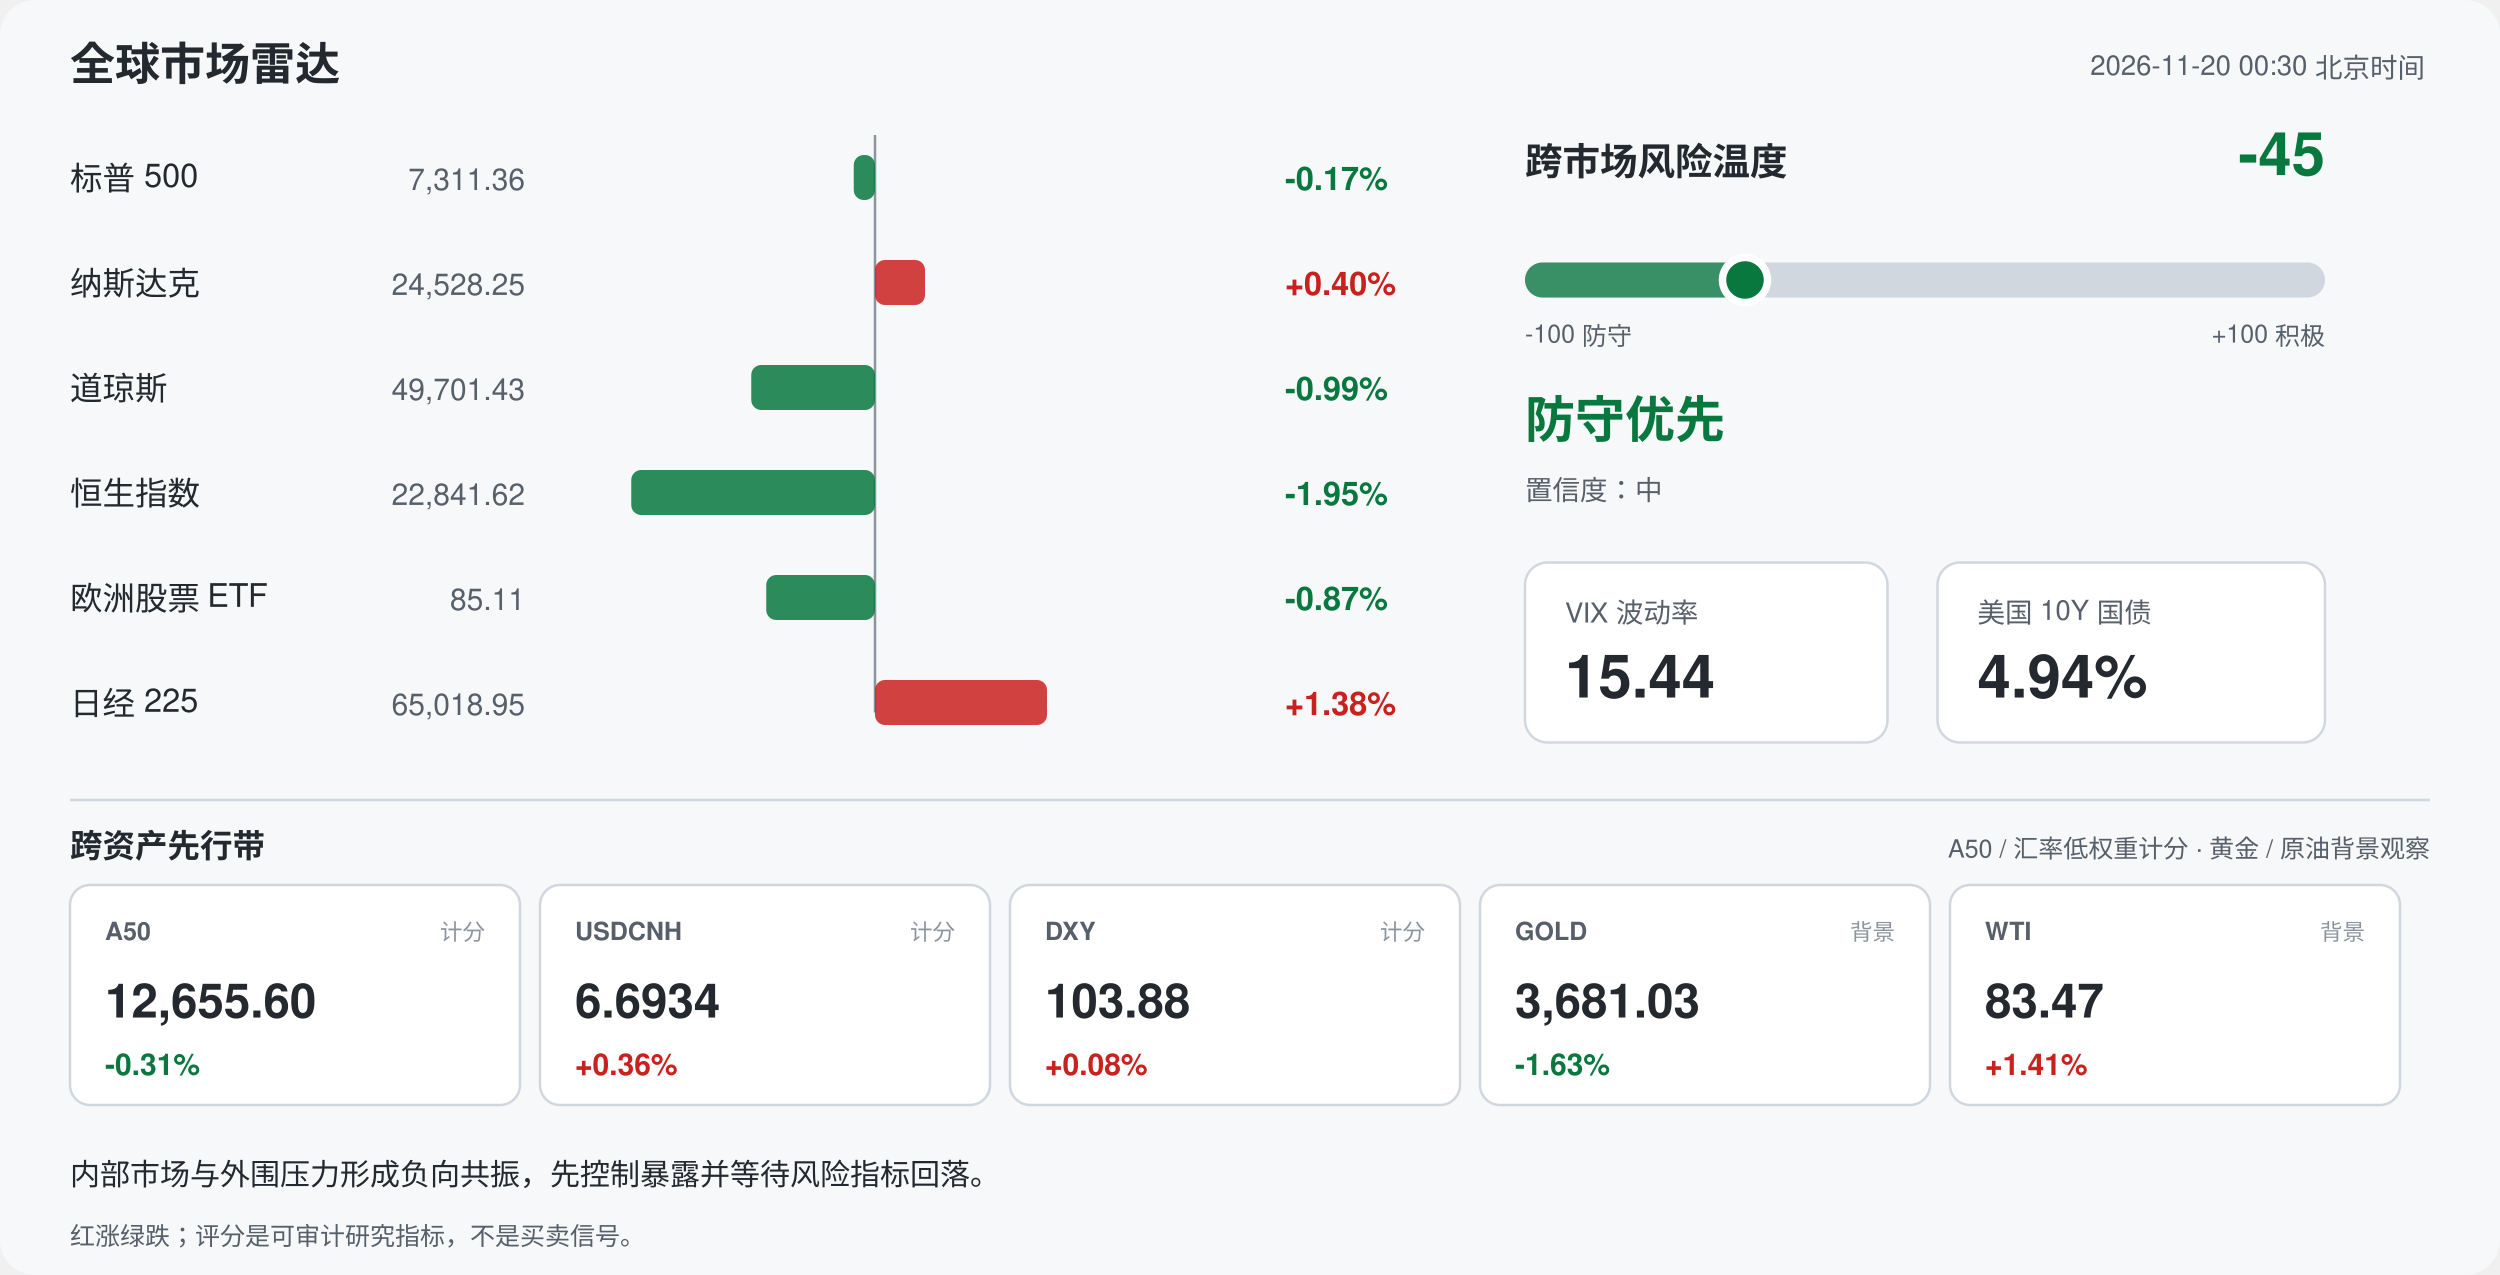
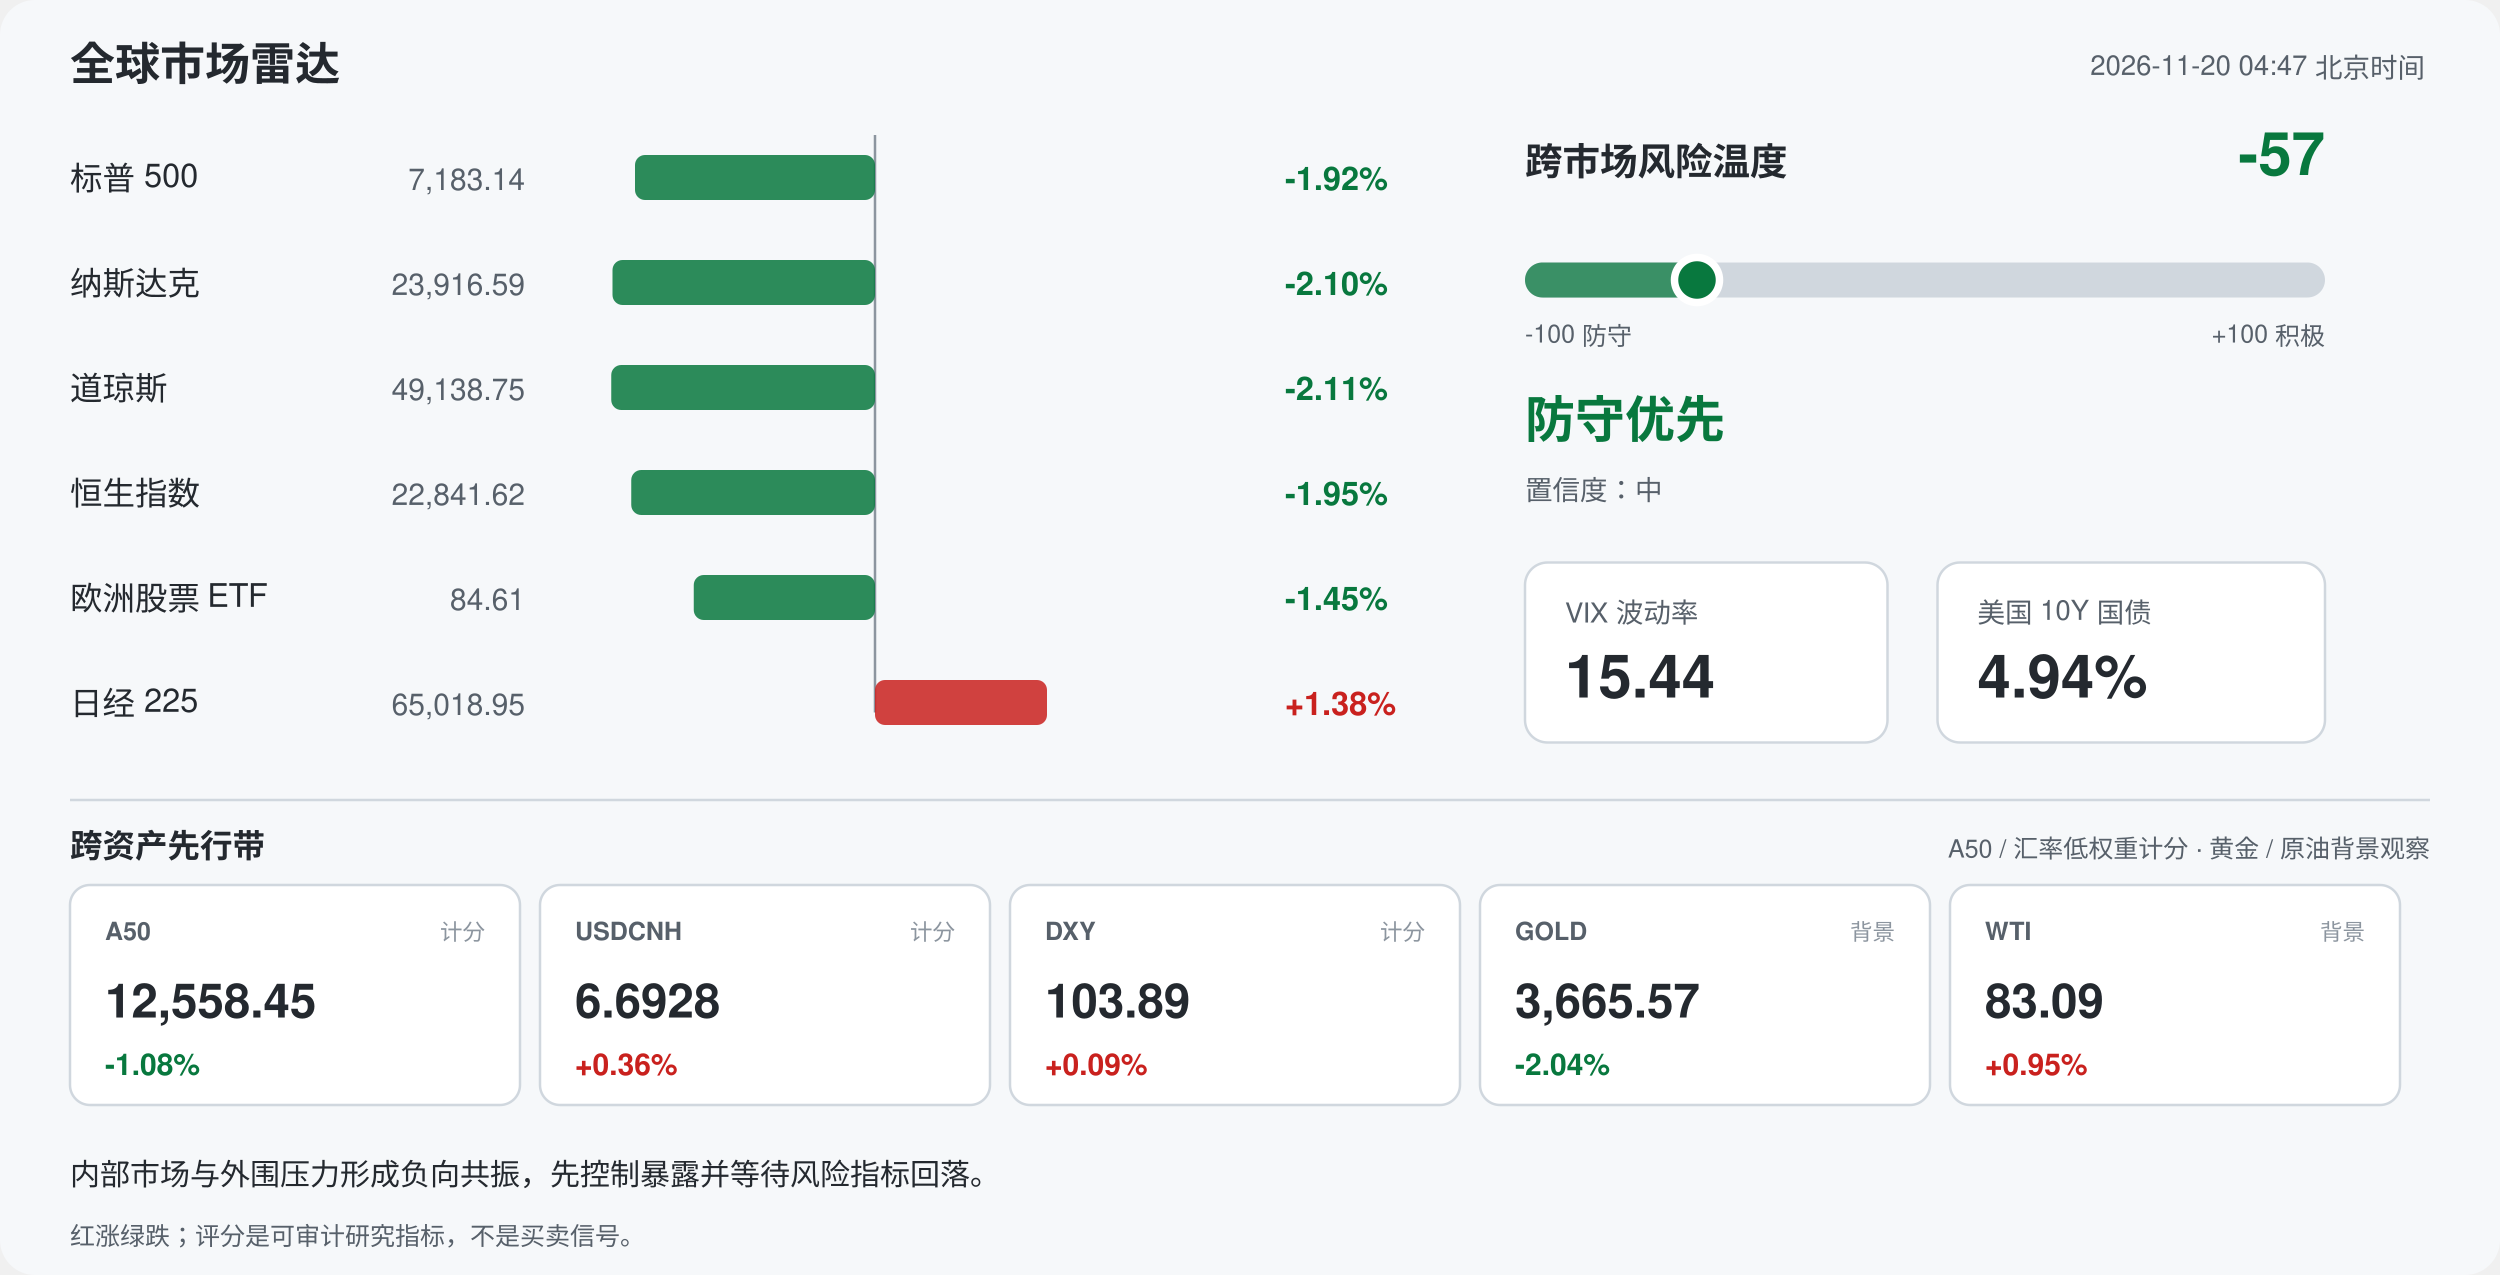
<svg xmlns="http://www.w3.org/2000/svg" width="1000" height="510" viewBox="0 0 1000 510" font-family="-apple-system,Segoe UI,Helvetica,Arial,sans-serif">
  <rect width="1000" height="510" rx="14" fill="#f6f8fa" />
  <text x="28" y="32" font-size="18" font-weight="700" fill="#24292f">全球市场雷达</text>
-   <text x="970" y="30" font-size="11" fill="#57606a" text-anchor="end">2026-11-20 00:30 北京时间</text>
+   <text x="970" y="30" font-size="11" fill="#57606a" text-anchor="end">2026-11-20 04:47 北京时间</text>
  <line x1="350" y1="54" x2="350" y2="285" stroke="#8c959f" stroke-width="1" />
  <text x="28" y="76" font-size="13" fill="#24292f">标普 500</text>
-   <text x="210" y="76" font-size="12" fill="#57606a" text-anchor="end">7,311.36</text>
-   <rect x="341.5" y="62" width="8.5" height="18" rx="4" fill="#08783e" opacity="0.85" />
-   <text x="514" y="76" font-size="13" font-weight="600" fill="#08783e">-0.17%</text>
+   <text x="210" y="76" font-size="12" fill="#57606a" text-anchor="end">7,183.14</text>
+   <rect x="254.0" y="62" width="96.0" height="18" rx="4" fill="#08783e" opacity="0.85" />
+   <text x="514" y="76" font-size="13" font-weight="600" fill="#08783e">-1.92%</text>
  <text x="28" y="118" font-size="13" fill="#24292f">纳斯达克</text>
-   <text x="210" y="118" font-size="12" fill="#57606a" text-anchor="end">24,528.25</text>
-   <rect x="350.0" y="104" width="20.0" height="18" rx="4" fill="#c9211e" opacity="0.85" />
-   <text x="514" y="118" font-size="13" font-weight="600" fill="#c9211e">+0.40%</text>
+   <text x="210" y="118" font-size="12" fill="#57606a" text-anchor="end">23,916.59</text>
+   <rect x="245.0" y="104" width="105.0" height="18" rx="4" fill="#08783e" opacity="0.85" />
+   <text x="514" y="118" font-size="13" font-weight="600" fill="#08783e">-2.10%</text>
  <text x="28" y="160" font-size="13" fill="#24292f">道琼斯</text>
-   <text x="210" y="160" font-size="12" fill="#57606a" text-anchor="end">49,701.43</text>
-   <rect x="300.5" y="146" width="49.5" height="18" rx="4" fill="#08783e" opacity="0.85" />
-   <text x="514" y="160" font-size="13" font-weight="600" fill="#08783e">-0.99%</text>
+   <text x="210" y="160" font-size="12" fill="#57606a" text-anchor="end">49,138.75</text>
+   <rect x="244.5" y="146" width="105.5" height="18" rx="4" fill="#08783e" opacity="0.85" />
+   <text x="514" y="160" font-size="13" font-weight="600" fill="#08783e">-2.11%</text>
  <text x="28" y="202" font-size="13" fill="#24292f">恒生指数</text>
  <text x="210" y="202" font-size="12" fill="#57606a" text-anchor="end">22,841.62</text>
  <rect x="252.5" y="188" width="97.5" height="18" rx="4" fill="#08783e" opacity="0.85" />
  <text x="514" y="202" font-size="13" font-weight="600" fill="#08783e">-1.95%</text>
  <text x="28" y="244" font-size="13" fill="#24292f">欧洲股票 ETF</text>
-   <text x="210" y="244" font-size="12" fill="#57606a" text-anchor="end">85.11</text>
-   <rect x="306.5" y="230" width="43.5" height="18" rx="4" fill="#08783e" opacity="0.85" />
-   <text x="514" y="244" font-size="13" font-weight="600" fill="#08783e">-0.87%</text>
+   <text x="210" y="244" font-size="12" fill="#57606a" text-anchor="end">84.61</text>
+   <rect x="277.5" y="230" width="72.5" height="18" rx="4" fill="#08783e" opacity="0.85" />
+   <text x="514" y="244" font-size="13" font-weight="600" fill="#08783e">-1.45%</text>
  <text x="28" y="286" font-size="13" fill="#24292f">日经 225</text>
  <text x="210" y="286" font-size="12" fill="#57606a" text-anchor="end">65,018.95</text>
  <rect x="350.0" y="272" width="68.8" height="18" rx="4" fill="#c9211e" opacity="0.85" />
  <text x="514" y="286" font-size="13" font-weight="600" fill="#c9211e">+1.38%</text>
  <text x="610" y="70" font-size="15" font-weight="700" fill="#24292f">跨市场风险温度</text>
-   <text x="930" y="70" font-size="24" font-weight="700" fill="#08783e" text-anchor="end">-45</text>
+   <text x="930" y="70" font-size="24" font-weight="700" fill="#08783e" text-anchor="end">-57</text>
  <rect x="610" y="105" width="320" height="14" rx="7" fill="#d0d7de" />
-   <rect x="610" y="105" width="88.0" height="14" rx="7" fill="#08783e" opacity="0.75" />
-   <circle cx="698.0" cy="112" r="9" fill="#08783e" stroke="#ffffff" stroke-width="3" />
+   <rect x="610" y="105" width="68.8" height="14" rx="7" fill="#08783e" opacity="0.75" />
+   <circle cx="678.8" cy="112" r="9" fill="#08783e" stroke="#ffffff" stroke-width="3" />
  <text x="610" y="137" font-size="10" fill="#57606a">-100 防守</text>
  <text x="930" y="137" font-size="10" fill="#57606a" text-anchor="end">+100 积极</text>
  <text x="610" y="175" font-size="20" font-weight="700" fill="#08783e">防守优先</text>
  <text x="610" y="200" font-size="11" fill="#57606a">置信度：中</text>
  <rect x="610" y="225" width="145" height="72" rx="9" fill="#ffffff" stroke="#d0d7de" />
  <text x="626" y="249" font-size="11" fill="#57606a">VIX 波动率</text>
  <text x="626" y="279" font-size="24" font-weight="700" fill="#24292f">15.44</text>
  <rect x="775" y="225" width="155" height="72" rx="9" fill="#ffffff" stroke="#d0d7de" />
  <text x="791" y="249" font-size="11" fill="#57606a">美国 10Y 国债</text>
  <text x="791" y="279" font-size="24" font-weight="700" fill="#24292f">4.94%</text>
  <line x1="28" y1="320" x2="972" y2="320" stroke="#d0d7de" />
  <text x="28" y="343" font-size="13" font-weight="700" fill="#24292f">跨资产先行带</text>
  <text x="972" y="343" font-size="10" fill="#57606a" text-anchor="end">A50 / 汇率低权重计分 · 黄金 / 原油背景观察</text>
  <rect x="28" y="354" width="180" height="88" rx="8" fill="#ffffff" stroke="#d0d7de" />
  <text x="42" y="376" font-size="10" font-weight="700" fill="#57606a">A50</text>
  <text x="194" y="376" font-size="9" fill="#8c959f" text-anchor="end">计分</text>
-   <text x="42" y="407" font-size="19" font-weight="700" fill="#24292f">12,655.60</text>
-   <text x="42" y="430" font-size="12" font-weight="700" fill="#08783e">-0.31%</text>
+   <text x="42" y="407" font-size="19" font-weight="700" fill="#24292f">12,558.45</text>
+   <text x="42" y="430" font-size="12" font-weight="700" fill="#08783e">-1.08%</text>
  <rect x="216" y="354" width="180" height="88" rx="8" fill="#ffffff" stroke="#d0d7de" />
  <text x="230" y="376" font-size="10" font-weight="700" fill="#57606a">USDCNH</text>
  <text x="382" y="376" font-size="9" fill="#8c959f" text-anchor="end">计分</text>
-   <text x="230" y="407" font-size="19" font-weight="700" fill="#24292f">6.6934</text>
+   <text x="230" y="407" font-size="19" font-weight="700" fill="#24292f">6.6928</text>
  <text x="230" y="430" font-size="12" font-weight="700" fill="#c9211e">+0.36%</text>
  <rect x="404" y="354" width="180" height="88" rx="8" fill="#ffffff" stroke="#d0d7de" />
  <text x="418" y="376" font-size="10" font-weight="700" fill="#57606a">DXY</text>
  <text x="570" y="376" font-size="9" fill="#8c959f" text-anchor="end">计分</text>
-   <text x="418" y="407" font-size="19" font-weight="700" fill="#24292f">103.88</text>
-   <text x="418" y="430" font-size="12" font-weight="700" fill="#c9211e">+0.08%</text>
+   <text x="418" y="407" font-size="19" font-weight="700" fill="#24292f">103.89</text>
+   <text x="418" y="430" font-size="12" font-weight="700" fill="#c9211e">+0.09%</text>
  <rect x="592" y="354" width="180" height="88" rx="8" fill="#ffffff" stroke="#d0d7de" />
  <text x="606" y="376" font-size="10" font-weight="700" fill="#57606a">GOLD</text>
  <text x="758" y="376" font-size="9" fill="#8c959f" text-anchor="end">背景</text>
-   <text x="606" y="407" font-size="19" font-weight="700" fill="#24292f">3,681.03</text>
-   <text x="606" y="430" font-size="12" font-weight="700" fill="#08783e">-1.63%</text>
+   <text x="606" y="407" font-size="19" font-weight="700" fill="#24292f">3,665.57</text>
+   <text x="606" y="430" font-size="12" font-weight="700" fill="#08783e">-2.04%</text>
  <rect x="780" y="354" width="180" height="88" rx="8" fill="#ffffff" stroke="#d0d7de" />
  <text x="794" y="376" font-size="10" font-weight="700" fill="#57606a">WTI</text>
  <text x="946" y="376" font-size="9" fill="#8c959f" text-anchor="end">背景</text>
-   <text x="794" y="407" font-size="19" font-weight="700" fill="#24292f">83.47</text>
-   <text x="794" y="430" font-size="12" font-weight="700" fill="#c9211e">+1.41%</text>
+   <text x="794" y="407" font-size="19" font-weight="700" fill="#24292f">83.09</text>
+   <text x="794" y="430" font-size="12" font-weight="700" fill="#c9211e">+0.95%</text>
  <text x="28" y="474" font-size="12" fill="#24292f">内部市场与外围压力形成负向共振，先控制暴露并等待风险指标回落。</text>
  <text x="28" y="498" font-size="10" fill="#57606a">红涨绿跌；评分是可审计研究指标，不是买卖信号。</text>
</svg>
